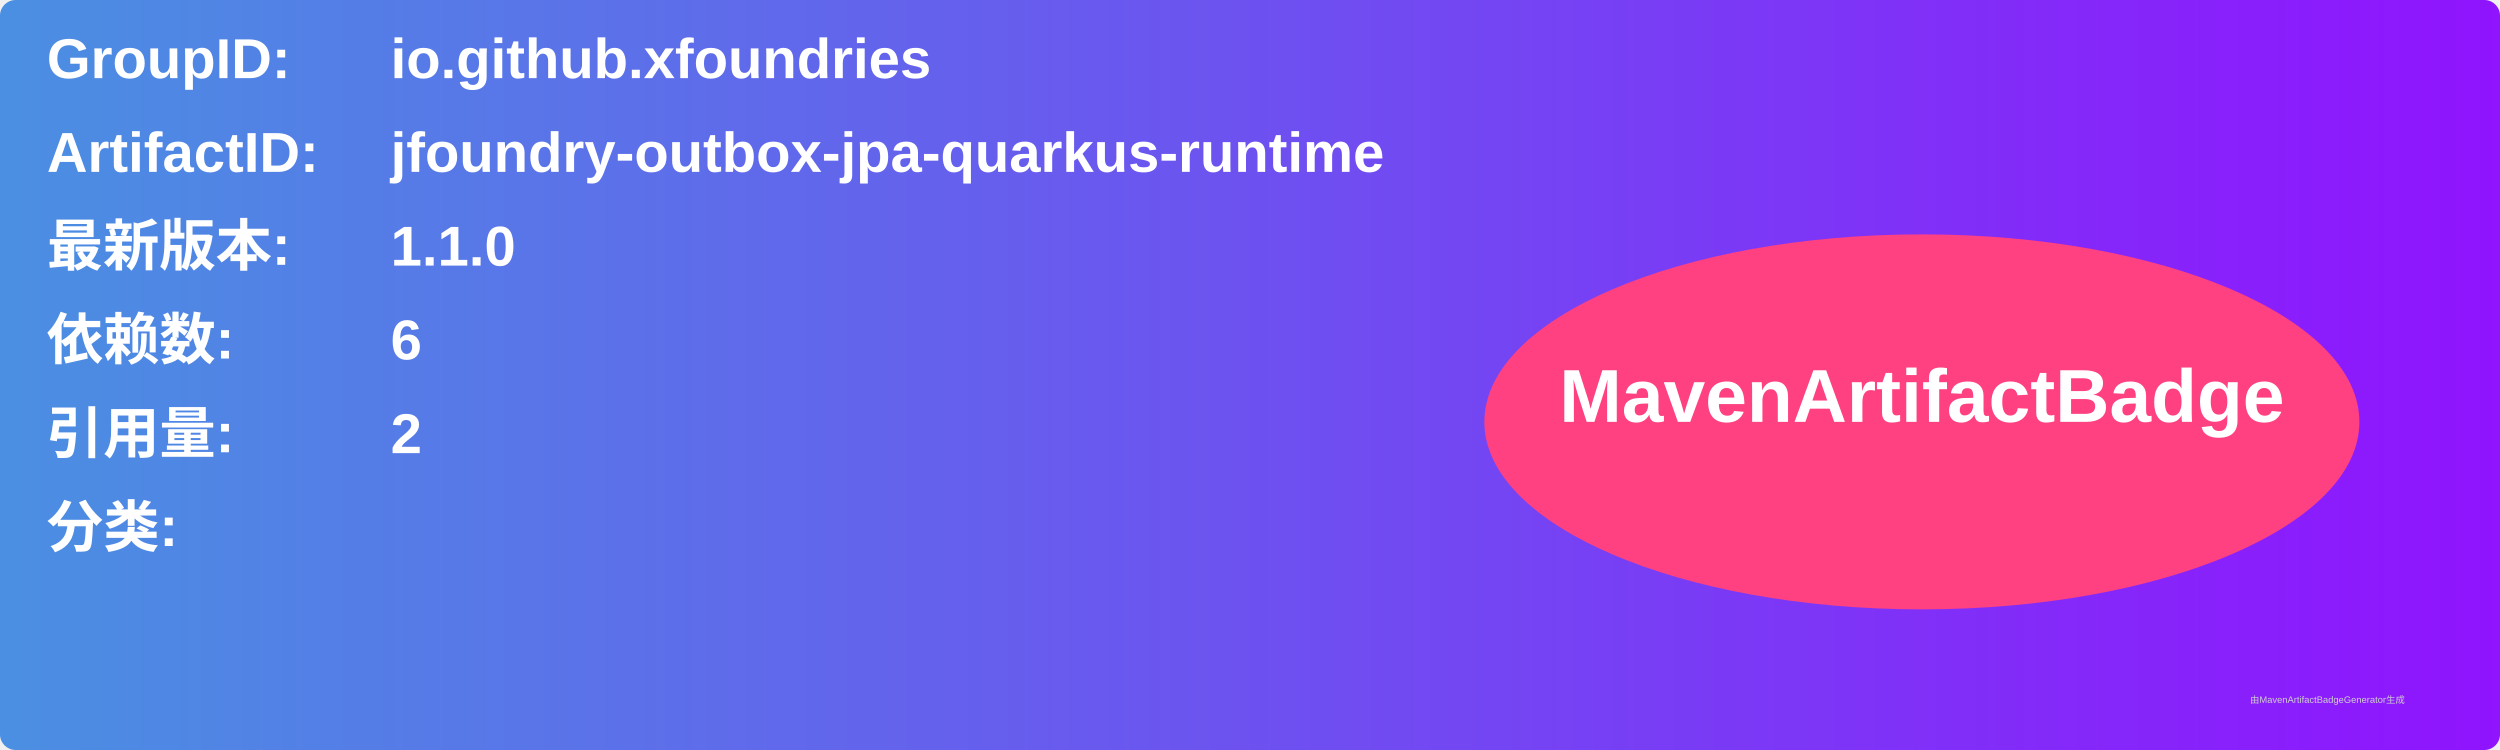
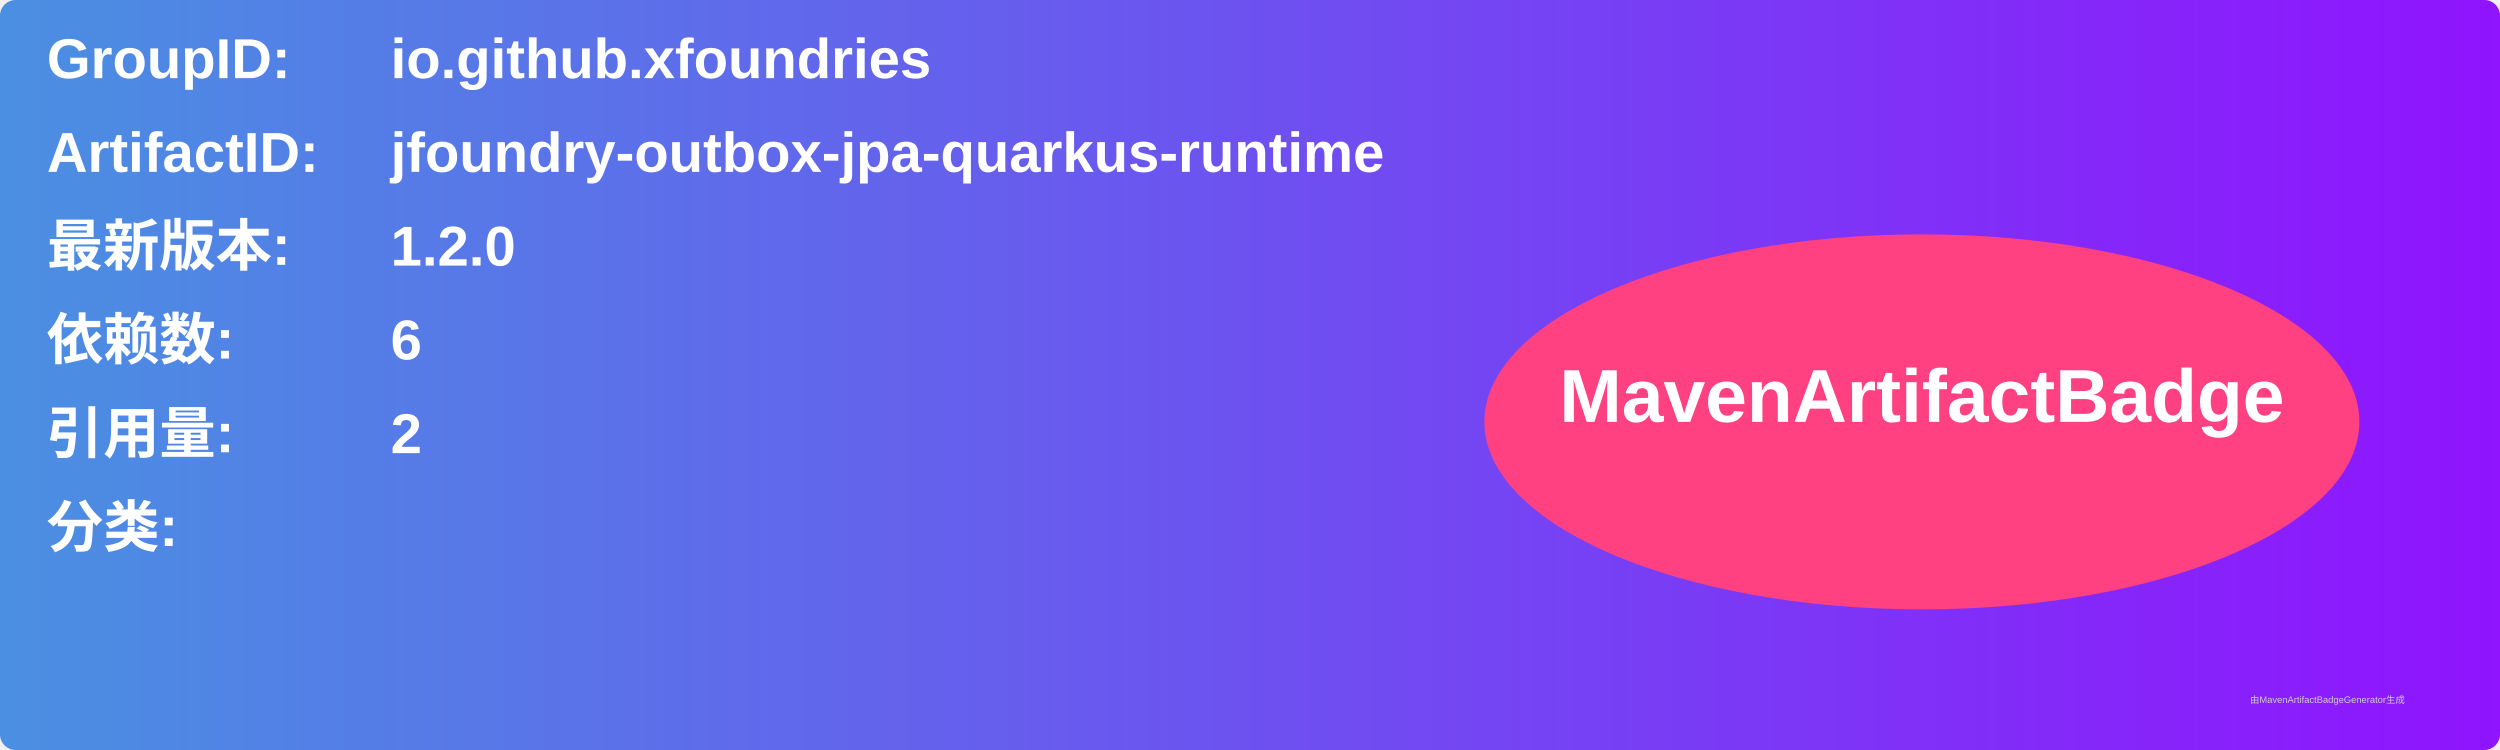
<svg xmlns="http://www.w3.org/2000/svg" width="800" height="240" viewBox="0 0 800 240">
  <linearGradient id="grad" x1="0%" y1="0%" x2="100%" y2="0%">
    <stop offset="0%" stop-color="#4a90e2" />
    <stop offset="100%" stop-color="#9013fe" />
  </linearGradient>
  <rect width="100%" height="100%" rx="5" ry="5" fill="url(#grad)" />
  <g transform="translate(15, 15)">
    <text x="0" y="10" font-family="Arial" font-size="18" fill="white" font-weight="bold" width="260">GroupID:</text>
    <text x="110" y="10" font-family="Arial" font-size="18" fill="white" font-weight="bold" width="460">io.github.xfoundries</text>
    <text x="0" y="40" font-family="Arial" font-size="18" fill="white" font-weight="bold" width="260">ArtifactID:</text>
    <text x="110" y="40" font-family="Arial" font-size="18" fill="white" font-weight="bold" width="460">jfoundry-outbox-jpa-quarkus-runtime</text>
    <text x="0" y="70" font-family="Arial" font-size="18" fill="white" font-weight="bold">最新版本:</text>
    <text x="110" y="70" font-family="Arial" font-size="18" fill="white" font-weight="bold">
-       <tspan font-weight="bold">1.1.0</tspan>
+       <tspan font-weight="bold">1.2.0</tspan>
    </text>
    <text x="0" y="100" font-family="Arial" font-size="18" fill="white" font-weight="bold">依赖数: </text>
    <text x="110" y="100" font-family="Arial" font-size="18" fill="white">
      <tspan font-weight="bold">6</tspan>
    </text>
    <text x="0" y="130" font-family="Arial" font-size="18" fill="white" font-weight="bold">引用量: </text>
    <text x="110" y="130" font-family="Arial" font-size="18" fill="white">
      <tspan font-weight="bold">2</tspan>
    </text>
    <text x="0" y="160" font-family="Arial" font-size="18" fill="white" font-weight="bold">分类:</text>
    <text x="10" y="190" font-family="Arial" font-size="10" fill="white">
      <tspan font-weight="bold" />
    </text>
    <ellipse cx="600" cy="120" rx="140" ry="60" fill="#ff4081" />
    <text x="600" y="120" text-anchor="middle" font-family="Arial" font-size="24" fill="white" font-weight="bold">MavenArtifactBadge</text>
  </g>
  <text x="720" y="225" font-family="Arial" font-size="3" fill="#d0d0d0">由MavenArtifactBadgeGenerator生成</text>
</svg>
